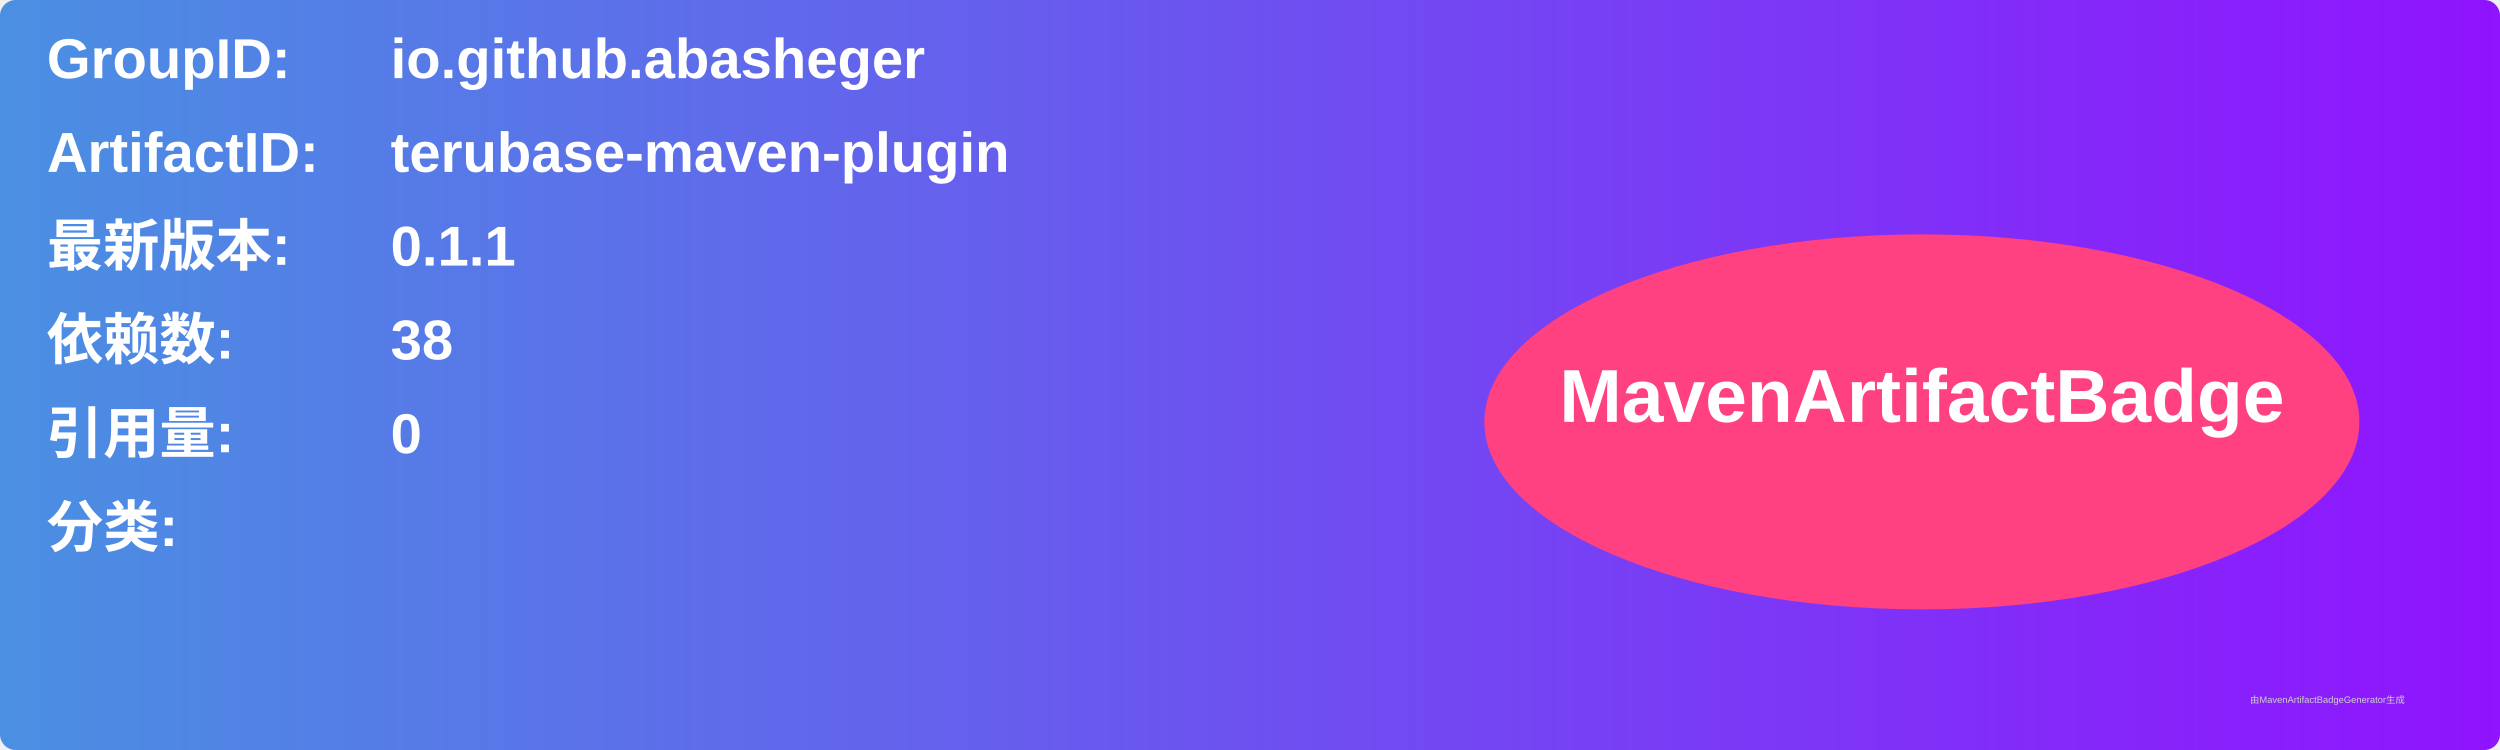
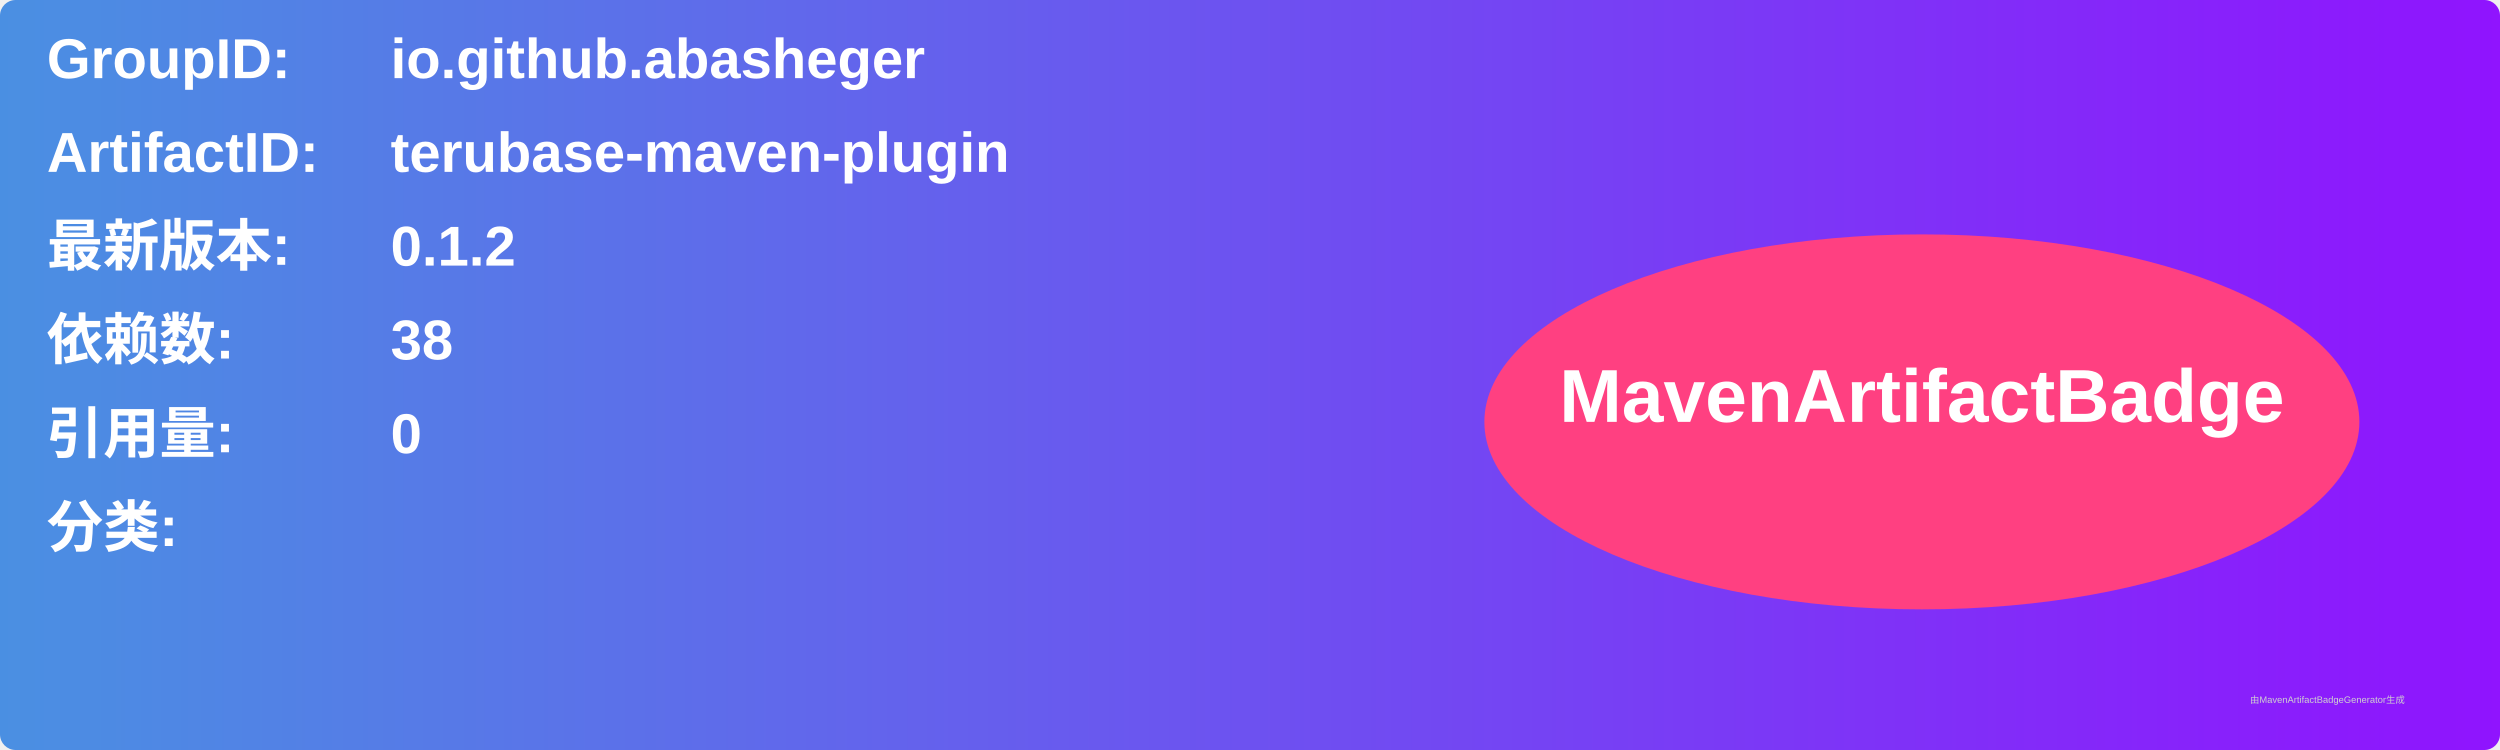
<svg xmlns="http://www.w3.org/2000/svg" width="800" height="240" viewBox="0 0 800 240">
  <linearGradient id="grad" x1="0%" y1="0%" x2="100%" y2="0%">
    <stop offset="0%" stop-color="#4a90e2" />
    <stop offset="100%" stop-color="#9013fe" />
  </linearGradient>
  <rect width="100%" height="100%" rx="5" ry="5" fill="url(#grad)" />
  <g transform="translate(15, 15)">
    <text x="0" y="10" font-family="Arial" font-size="18" fill="white" font-weight="bold" width="260">GroupID:</text>
    <text x="110" y="10" font-family="Arial" font-size="18" fill="white" font-weight="bold" width="460">io.github.abasheger</text>
    <text x="0" y="40" font-family="Arial" font-size="18" fill="white" font-weight="bold" width="260">ArtifactID:</text>
    <text x="110" y="40" font-family="Arial" font-size="18" fill="white" font-weight="bold" width="460">terubase-maven-plugin</text>
    <text x="0" y="70" font-family="Arial" font-size="18" fill="white" font-weight="bold">最新版本:</text>
    <text x="110" y="70" font-family="Arial" font-size="18" fill="white" font-weight="bold">
-       <tspan font-weight="bold">0.1.1</tspan>
+       <tspan font-weight="bold">0.1.2</tspan>
    </text>
    <text x="0" y="100" font-family="Arial" font-size="18" fill="white" font-weight="bold">依赖数: </text>
    <text x="110" y="100" font-family="Arial" font-size="18" fill="white">
      <tspan font-weight="bold">38</tspan>
    </text>
    <text x="0" y="130" font-family="Arial" font-size="18" fill="white" font-weight="bold">引用量: </text>
    <text x="110" y="130" font-family="Arial" font-size="18" fill="white">
      <tspan font-weight="bold">0</tspan>
    </text>
    <text x="0" y="160" font-family="Arial" font-size="18" fill="white" font-weight="bold">分类:</text>
    <text x="10" y="190" font-family="Arial" font-size="10" fill="white">
      <tspan font-weight="bold" />
    </text>
    <ellipse cx="600" cy="120" rx="140" ry="60" fill="#ff4081" />
    <text x="600" y="120" text-anchor="middle" font-family="Arial" font-size="24" fill="white" font-weight="bold">MavenArtifactBadge</text>
  </g>
  <text x="720" y="225" font-family="Arial" font-size="3" fill="#d0d0d0">由MavenArtifactBadgeGenerator生成</text>
</svg>
